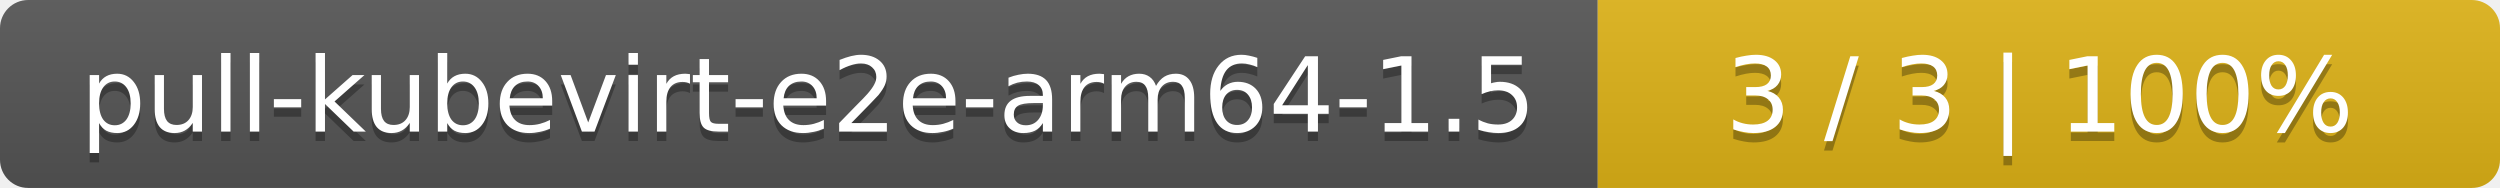
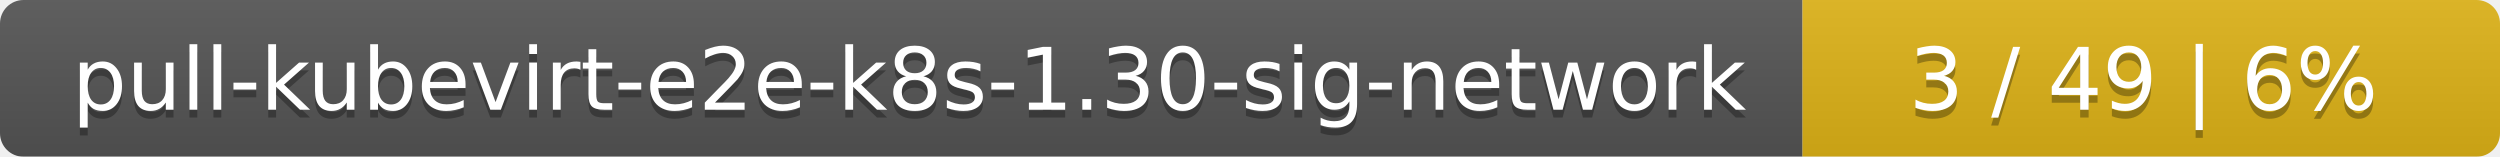
- <svg xmlns="http://www.w3.org/2000/svg" width="266" height="20">
+ <svg xmlns="http://www.w3.org/2000/svg" width="319" height="20">
  <linearGradient id="smooth" x2="0" y2="100%">
    <stop offset="0" stop-color="#bbb" stop-opacity=".1" />
    <stop offset="1" stop-opacity=".1" />
  </linearGradient>
  <mask id="round">
-     <rect width="266" height="20" rx="3" fill="#fff" />
+     <rect width="319" height="20" rx="3" fill="#fff" />
  </mask>
  <g mask="url(#round)">
-     <rect width="170" height="20" fill="#555" />
-     <rect x="170" width="96" height="20" fill="#dfb317" />
-     <rect width="266" height="20" fill="url(#smooth)" />
+     <rect width="230" height="20" fill="#555" />
+     <rect x="230" width="89" height="20" fill="#dfb317" />
+     <rect width="319" height="20" fill="url(#smooth)" />
  </g>
  <g fill="#fff" text-anchor="middle" font-family="DejaVu Sans,Verdana,Geneva,sans-serif" font-size="11">
-     <text x="86" y="15" fill="#010101" fill-opacity=".3">pull-kubevirt-e2e-arm64-1.5</text>
-     <text x="86" y="14">pull-kubevirt-e2e-arm64-1.5</text>
-     <text x="217" y="15" fill="#010101" fill-opacity=".3">3 / 3    |    100%</text>
-     <text x="217" y="14">3 / 3    |    100%</text>
+     <text x="116" y="15" fill="#010101" fill-opacity=".3">pull-kubevirt-e2e-k8s-1.30-sig-network</text>
+     <text x="116" y="14">pull-kubevirt-e2e-k8s-1.30-sig-network</text>
+     <text x="273.5" y="15" fill="#010101" fill-opacity=".3">3 / 49    |    6%</text>
+     <text x="273.5" y="14">3 / 49    |    6%</text>
  </g>
</svg>
